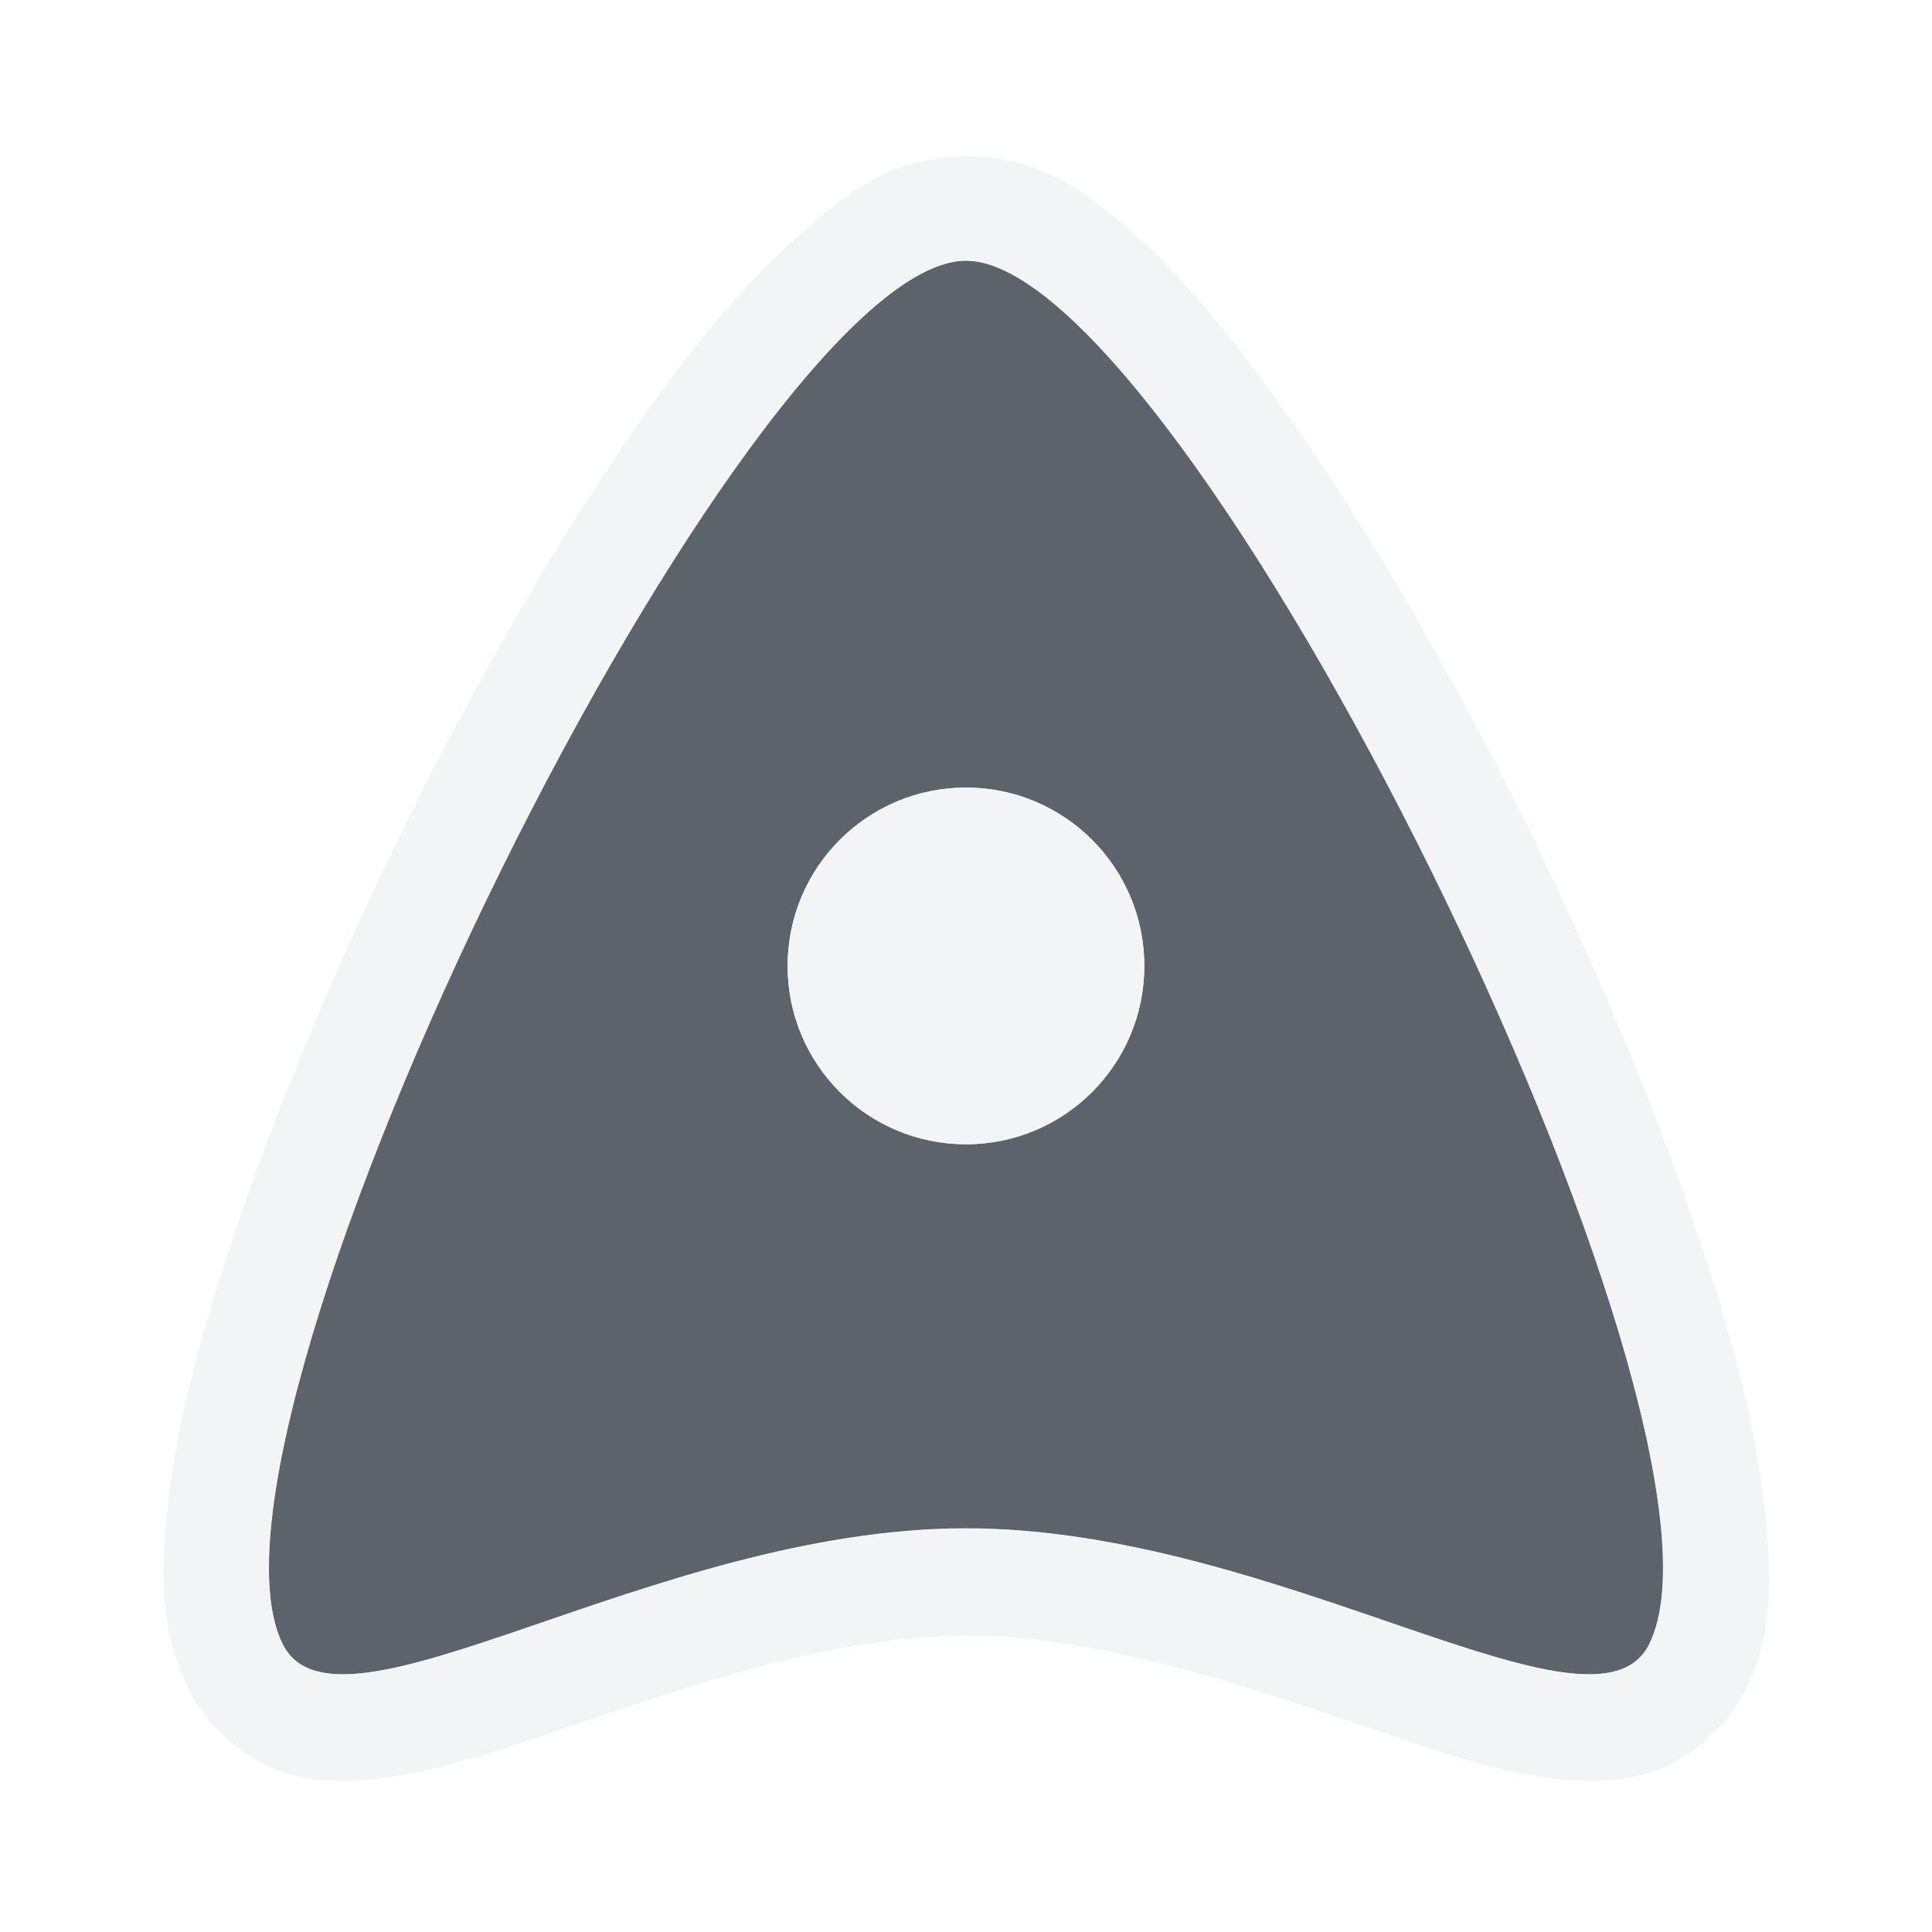
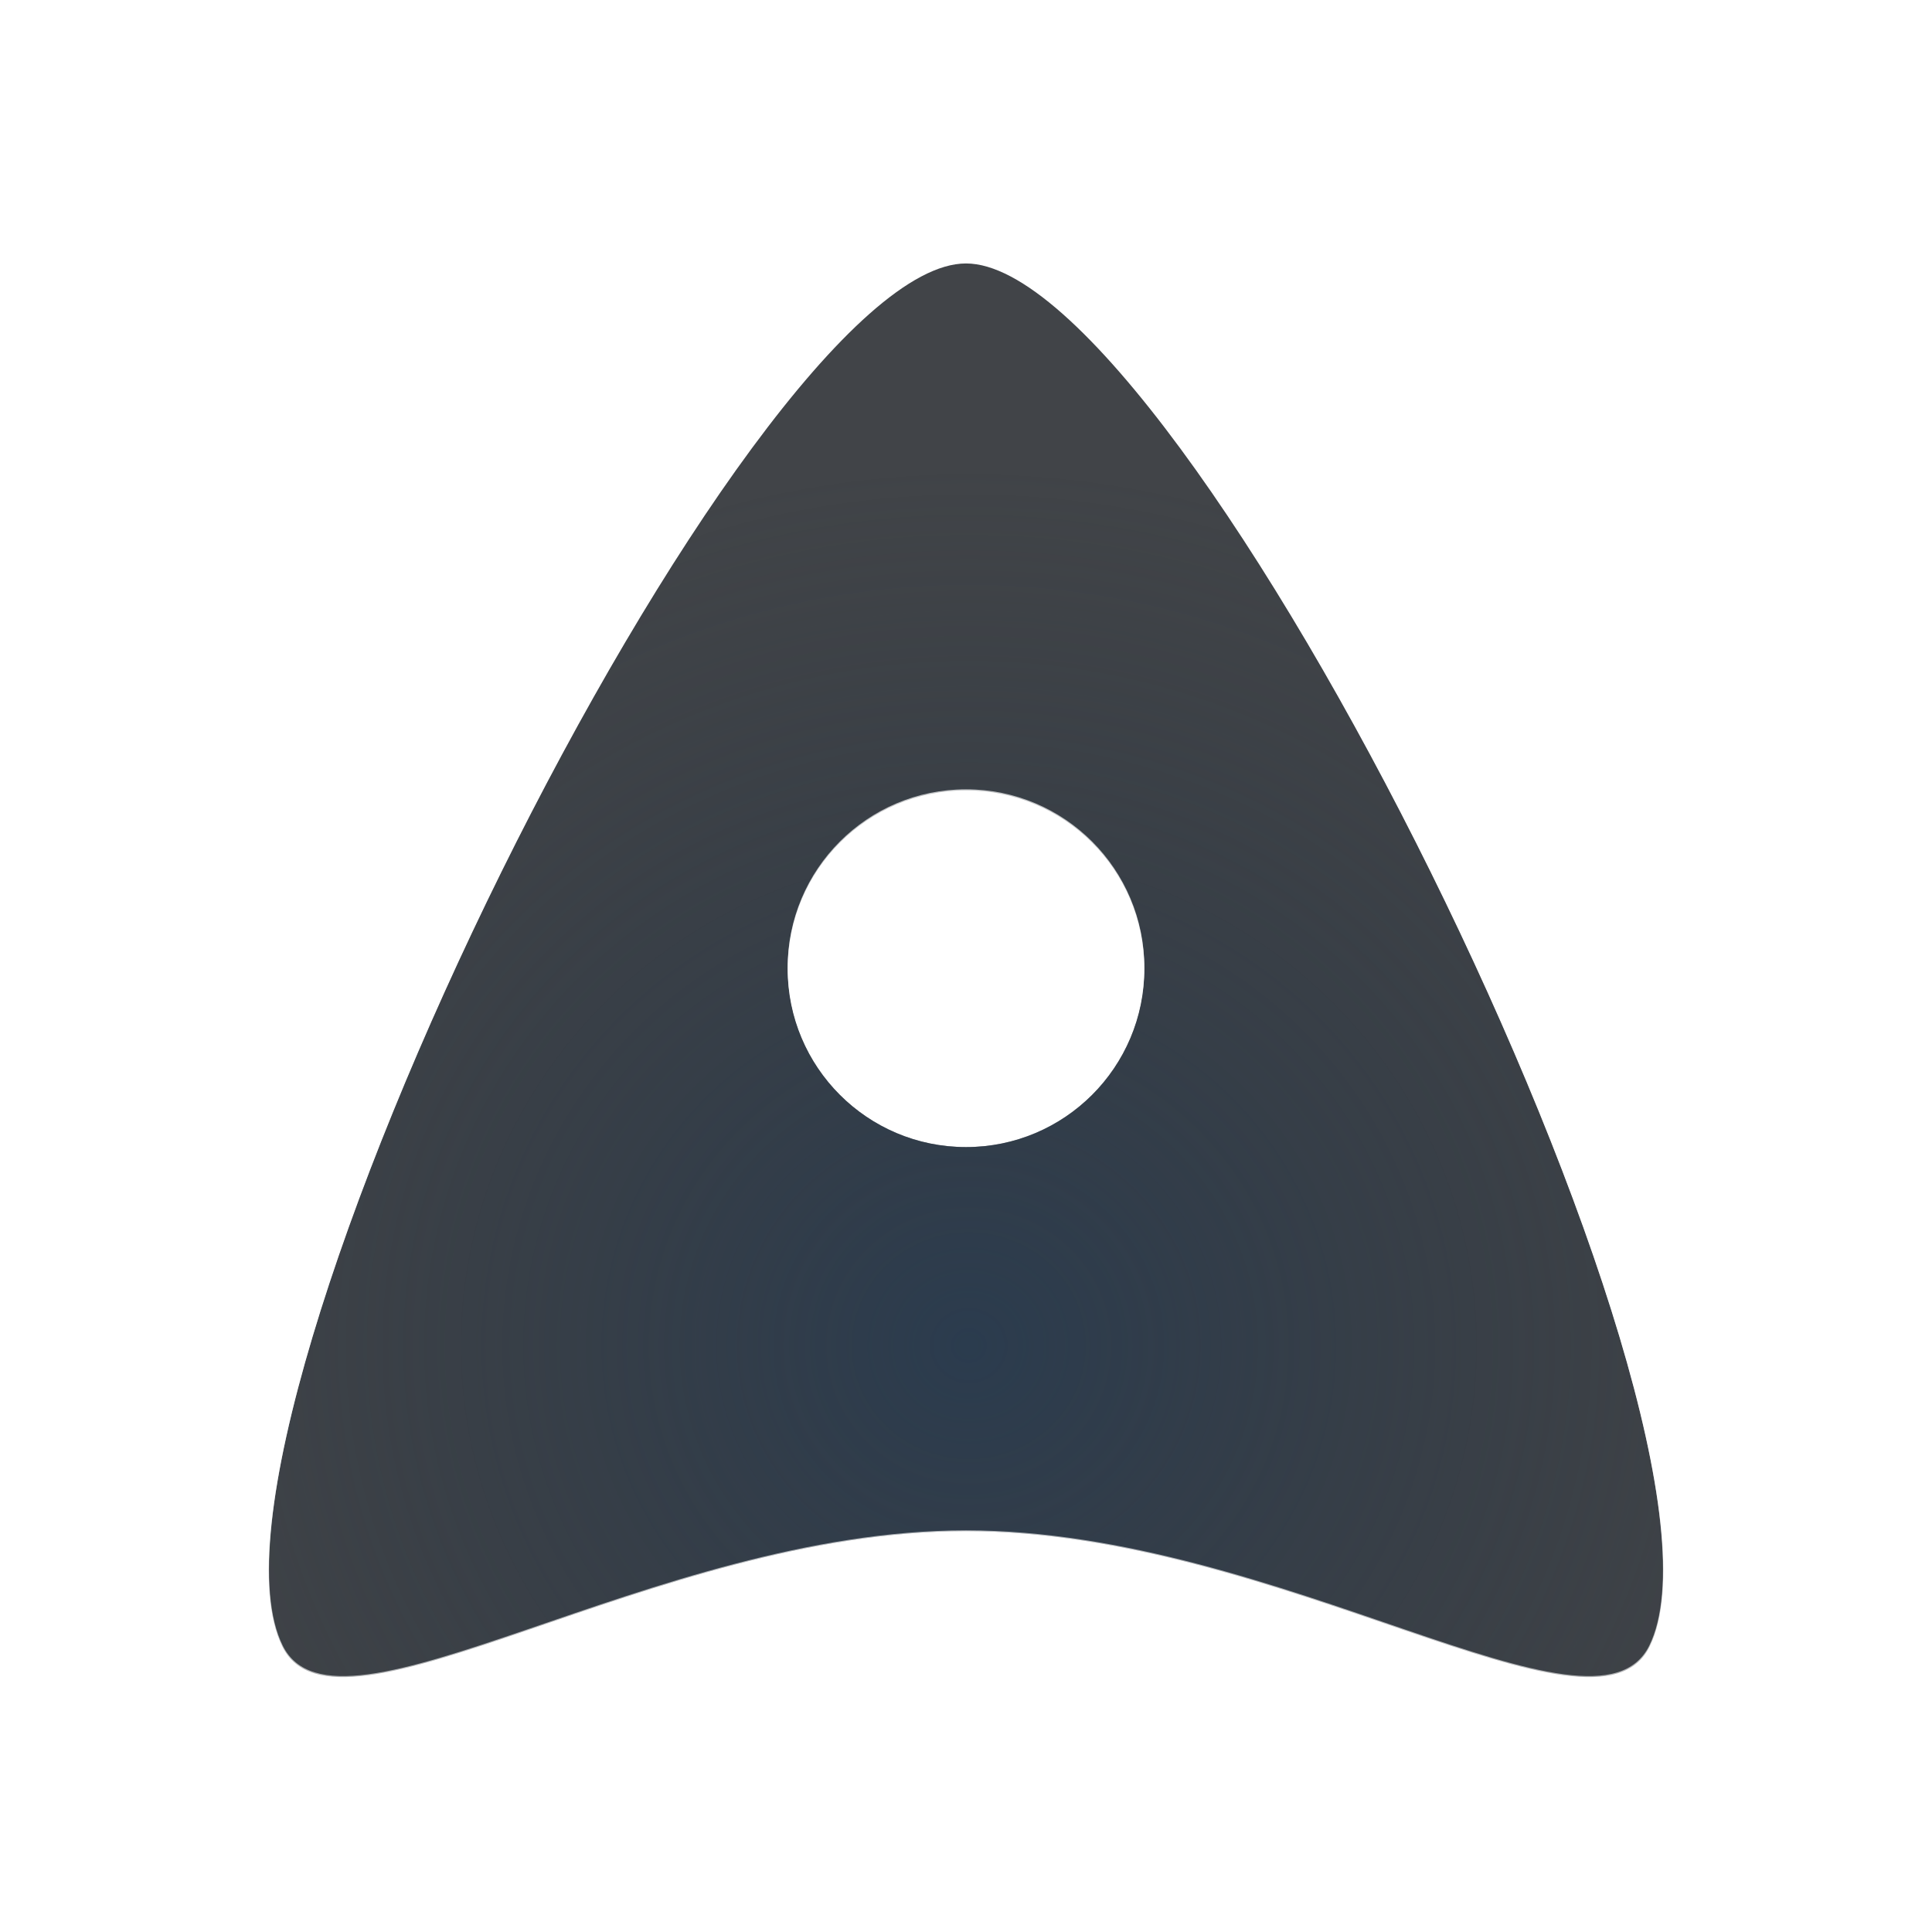
- <svg xmlns="http://www.w3.org/2000/svg" xmlns:xlink="http://www.w3.org/1999/xlink" width="22" height="22" id="svg13094" version="1.1">
-   <defs id="defs13096">
-     <radialGradient xlink:href="#linearGradient3921" id="radialGradient3927" gradientUnits="userSpaceOnUse" gradientTransform="matrix(0,0.8386949,-0.7715992,0,48.34641,-4.19582)" cx="41.22" cy="13.733" fx="41.22" fy="13.733" r="32" />
-     <linearGradient id="linearGradient3921">
-       <stop offset="0" style="stop-color:#ffffff;stop-opacity:1" id="stop3923" />
-       <stop offset="1" style="stop-color:#acc2c0;stop-opacity:1;" id="stop3925" />
-     </linearGradient>
-     <radialGradient xlink:href="#linearGradient3921-2" id="radialGradient3927-0" gradientUnits="userSpaceOnUse" gradientTransform="matrix(0,0.8386949,-0.7715992,0,48.34641,-4.19582)" cx="41.22" cy="13.733" fx="41.22" fy="13.733" r="32" />
-     <linearGradient id="linearGradient3921-2">
-       <stop offset="0" style="stop-color:#ffffff;stop-opacity:1" id="stop3923-3" />
-       <stop offset="1" style="stop-color:#acc2c0;stop-opacity:1;" id="stop3925-2" />
-     </linearGradient>
+ <svg xmlns="http://www.w3.org/2000/svg" width="22" height="22" version="1.1">
+   <defs>
+     <radialGradient id="a" cx="11" cy="5.445" r="10" gradientTransform="matrix(1 0 0 .9 0 .4)" gradientUnits="userSpaceOnUse">
+       <stop stop-color="#ffffff" stop-opacity=".749" offset="0" />
+       <stop stop-color="#ffffff" stop-opacity=".605" offset="1" />
+     </radialGradient>
+     <radialGradient id="b" cx="353.34" cy="-90.447" r="7.254" gradientTransform="matrix(1.4245,0,0,1.3785,-492.3,140)" gradientUnits="userSpaceOnUse">
+       <stop stop-color="#213851" stop-opacity=".906" offset="0" />
+       <stop stop-color="#27303a" stop-opacity="0" offset="1" />
+     </radialGradient>
  </defs>
-   <g transform="translate(9384.308,-4840.199)" id="layer1">
-     <path id="path3014" d="m -9373.308,4843.167 c -2.486,0 -9.027,13.229 -7.784,15.75 0.622,1.261 4.21,-1.315 7.784,-1.315 3.574,0 7.162,2.576 7.784,1.315 1.243,-2.521 -5.297,-15.75 -7.784,-15.75 z m 0,6 c 1.122,0 2.031,0.909 2.031,2.031 0,1.122 -0.909,2.031 -2.031,2.031 -1.122,0 -2.031,-0.909 -2.031,-2.031 0,-1.122 0.909,-2.031 2.031,-2.031 z" style="color:#000000;fill:#27303a;fill-opacity:0.753;fill-rule:nonzero;stroke:none;stroke-width:1.842;marker:none;visibility:visible;display:inline;overflow:visible;enable-background:accumulate" />
-     <path style="font-size:medium;font-style:normal;font-variant:normal;font-weight:normal;font-stretch:normal;text-indent:0;text-align:start;text-decoration:none;line-height:normal;letter-spacing:normal;word-spacing:normal;text-transform:none;direction:ltr;block-progression:tb;writing-mode:lr-tb;text-anchor:start;baseline-shift:baseline;color:#000000;fill:#f1f3f5;fill-opacity:0.903;fill-rule:nonzero;stroke:none;stroke-width:2;marker:none;visibility:visible;display:inline;overflow:visible;enable-background:accumulate;font-family:Sans;-inkscape-font-specification:Sans" d="m -9373.308,4841.98 c -0.843,0 -1.36,0.419 -1.875,0.875 -0.515,0.456 -1.028,1.036 -1.531,1.719 -1.007,1.366 -2.049,3.139 -2.969,5 -0.92,1.861 -1.713,3.811 -2.219,5.5 -0.253,0.844 -0.423,1.598 -0.5,2.312 -0.077,0.715 -0.09,1.373 0.25,2.062 0.215,0.436 0.675,0.81 1.094,0.938 0.419,0.128 0.756,0.108 1.094,0.062 0.676,-0.091 1.344,-0.317 2.062,-0.562 1.436,-0.492 3.095,-1.062 4.594,-1.062 1.499,0 3.189,0.571 4.625,1.062 0.718,0.246 1.355,0.472 2.031,0.562 0.338,0.045 0.706,0.065 1.125,-0.062 0.419,-0.128 0.879,-0.502 1.094,-0.938 0.34,-0.689 0.295,-1.348 0.219,-2.062 -0.077,-0.715 -0.247,-1.468 -0.5,-2.312 -0.505,-1.689 -1.299,-3.639 -2.219,-5.5 -0.92,-1.861 -1.962,-3.634 -2.969,-5 -0.504,-0.683 -0.985,-1.263 -1.5,-1.719 -0.515,-0.456 -1.063,-0.875 -1.906,-0.875 z m 0,1.188 c 2.486,0 9.024,13.229 7.781,15.75 -0.621,1.261 -4.207,-1.312 -7.781,-1.312 -3.574,0 -7.16,2.573 -7.781,1.312 -1.243,-2.521 5.295,-15.75 7.781,-15.75 z m 0,6 c -1.122,0 -2.031,0.909 -2.031,2.031 0,1.122 0.909,2.031 2.031,2.031 1.122,0 2.031,-0.909 2.031,-2.031 0,-1.122 -0.909,-2.031 -2.031,-2.031 z" id="path3048" />
-   </g>
+   <path d="m11 3c-2.486 0-9.027 13.229-7.784 15.75 0.622 1.261 4.21-1.315 7.784-1.315s7.162 2.576 7.784 1.315c1.243-2.521-5.297-15.75-7.784-15.75zm0 6c1.122 0 2.031 0.909 2.031 2.031s-0.909 2.031-2.031 2.031-2.031-0.909-2.031-2.031 0.909-2.031 2.031-2.031z" color="#000000" fill="#090d11" fill-opacity=".766" style="paint-order:normal" />
+   <path d="m11 3c-2.486 0-9.027 13.229-7.784 15.75 0.622 1.261 4.21-1.315 7.784-1.315s7.162 2.576 7.784 1.315c1.243-2.521-5.297-15.75-7.784-15.75zm0 6c1.122 0 2.031 0.909 2.031 2.031s-0.909 2.031-2.031 2.031-2.031-0.909-2.031-2.031 0.909-2.031 2.031-2.031z" color="#000000" fill="url(#b)" fill-opacity=".753" style="paint-order:normal" />
+   <path d="m11 1.8c-0.843 0-1.36 0.419-1.875 0.875-0.515 0.456-1.028 1.036-1.531 1.719-1.007 1.366-2.049 3.139-2.969 5s-1.713 3.811-2.219 5.5c-0.253 0.844-0.423 1.598-0.5 2.312-0.077 0.715-0.09 1.373 0.25 2.062 0.215 0.436 0.675 0.81 1.094 0.938s0.756 0.108 1.094 0.062c0.676-0.091 1.344-0.317 2.062-0.562 1.436-0.492 3.095-1.062 4.594-1.062s3.189 0.571 4.625 1.062c0.718 0.246 1.355 0.472 2.031 0.562 0.338 0.045 0.706 0.065 1.125-0.062 0.419-0.128 0.879-0.502 1.094-0.938 0.34-0.689 0.295-1.348 0.219-2.062-0.077-0.715-0.247-1.468-0.5-2.312-0.505-1.689-1.299-3.639-2.219-5.5s-1.962-3.634-2.969-5c-0.504-0.683-0.985-1.263-1.5-1.719-0.515-0.456-1.063-0.875-1.906-0.875zm0 1.188c2.486 0 9.024 13.229 7.781 15.75-0.621 1.261-4.207-1.312-7.781-1.312s-7.16 2.573-7.781 1.312c-1.243-2.521 5.295-15.75 7.781-15.75zm0 6c-1.122 0-2.031 0.909-2.031 2.031s0.909 2.031 2.031 2.031 2.031-0.909 2.031-2.031-0.909-2.031-2.031-2.031z" color="#000000" fill="url(#a)" fill-opacity=".999" style="paint-order:normal;text-indent:0;text-transform:none" />
</svg>
